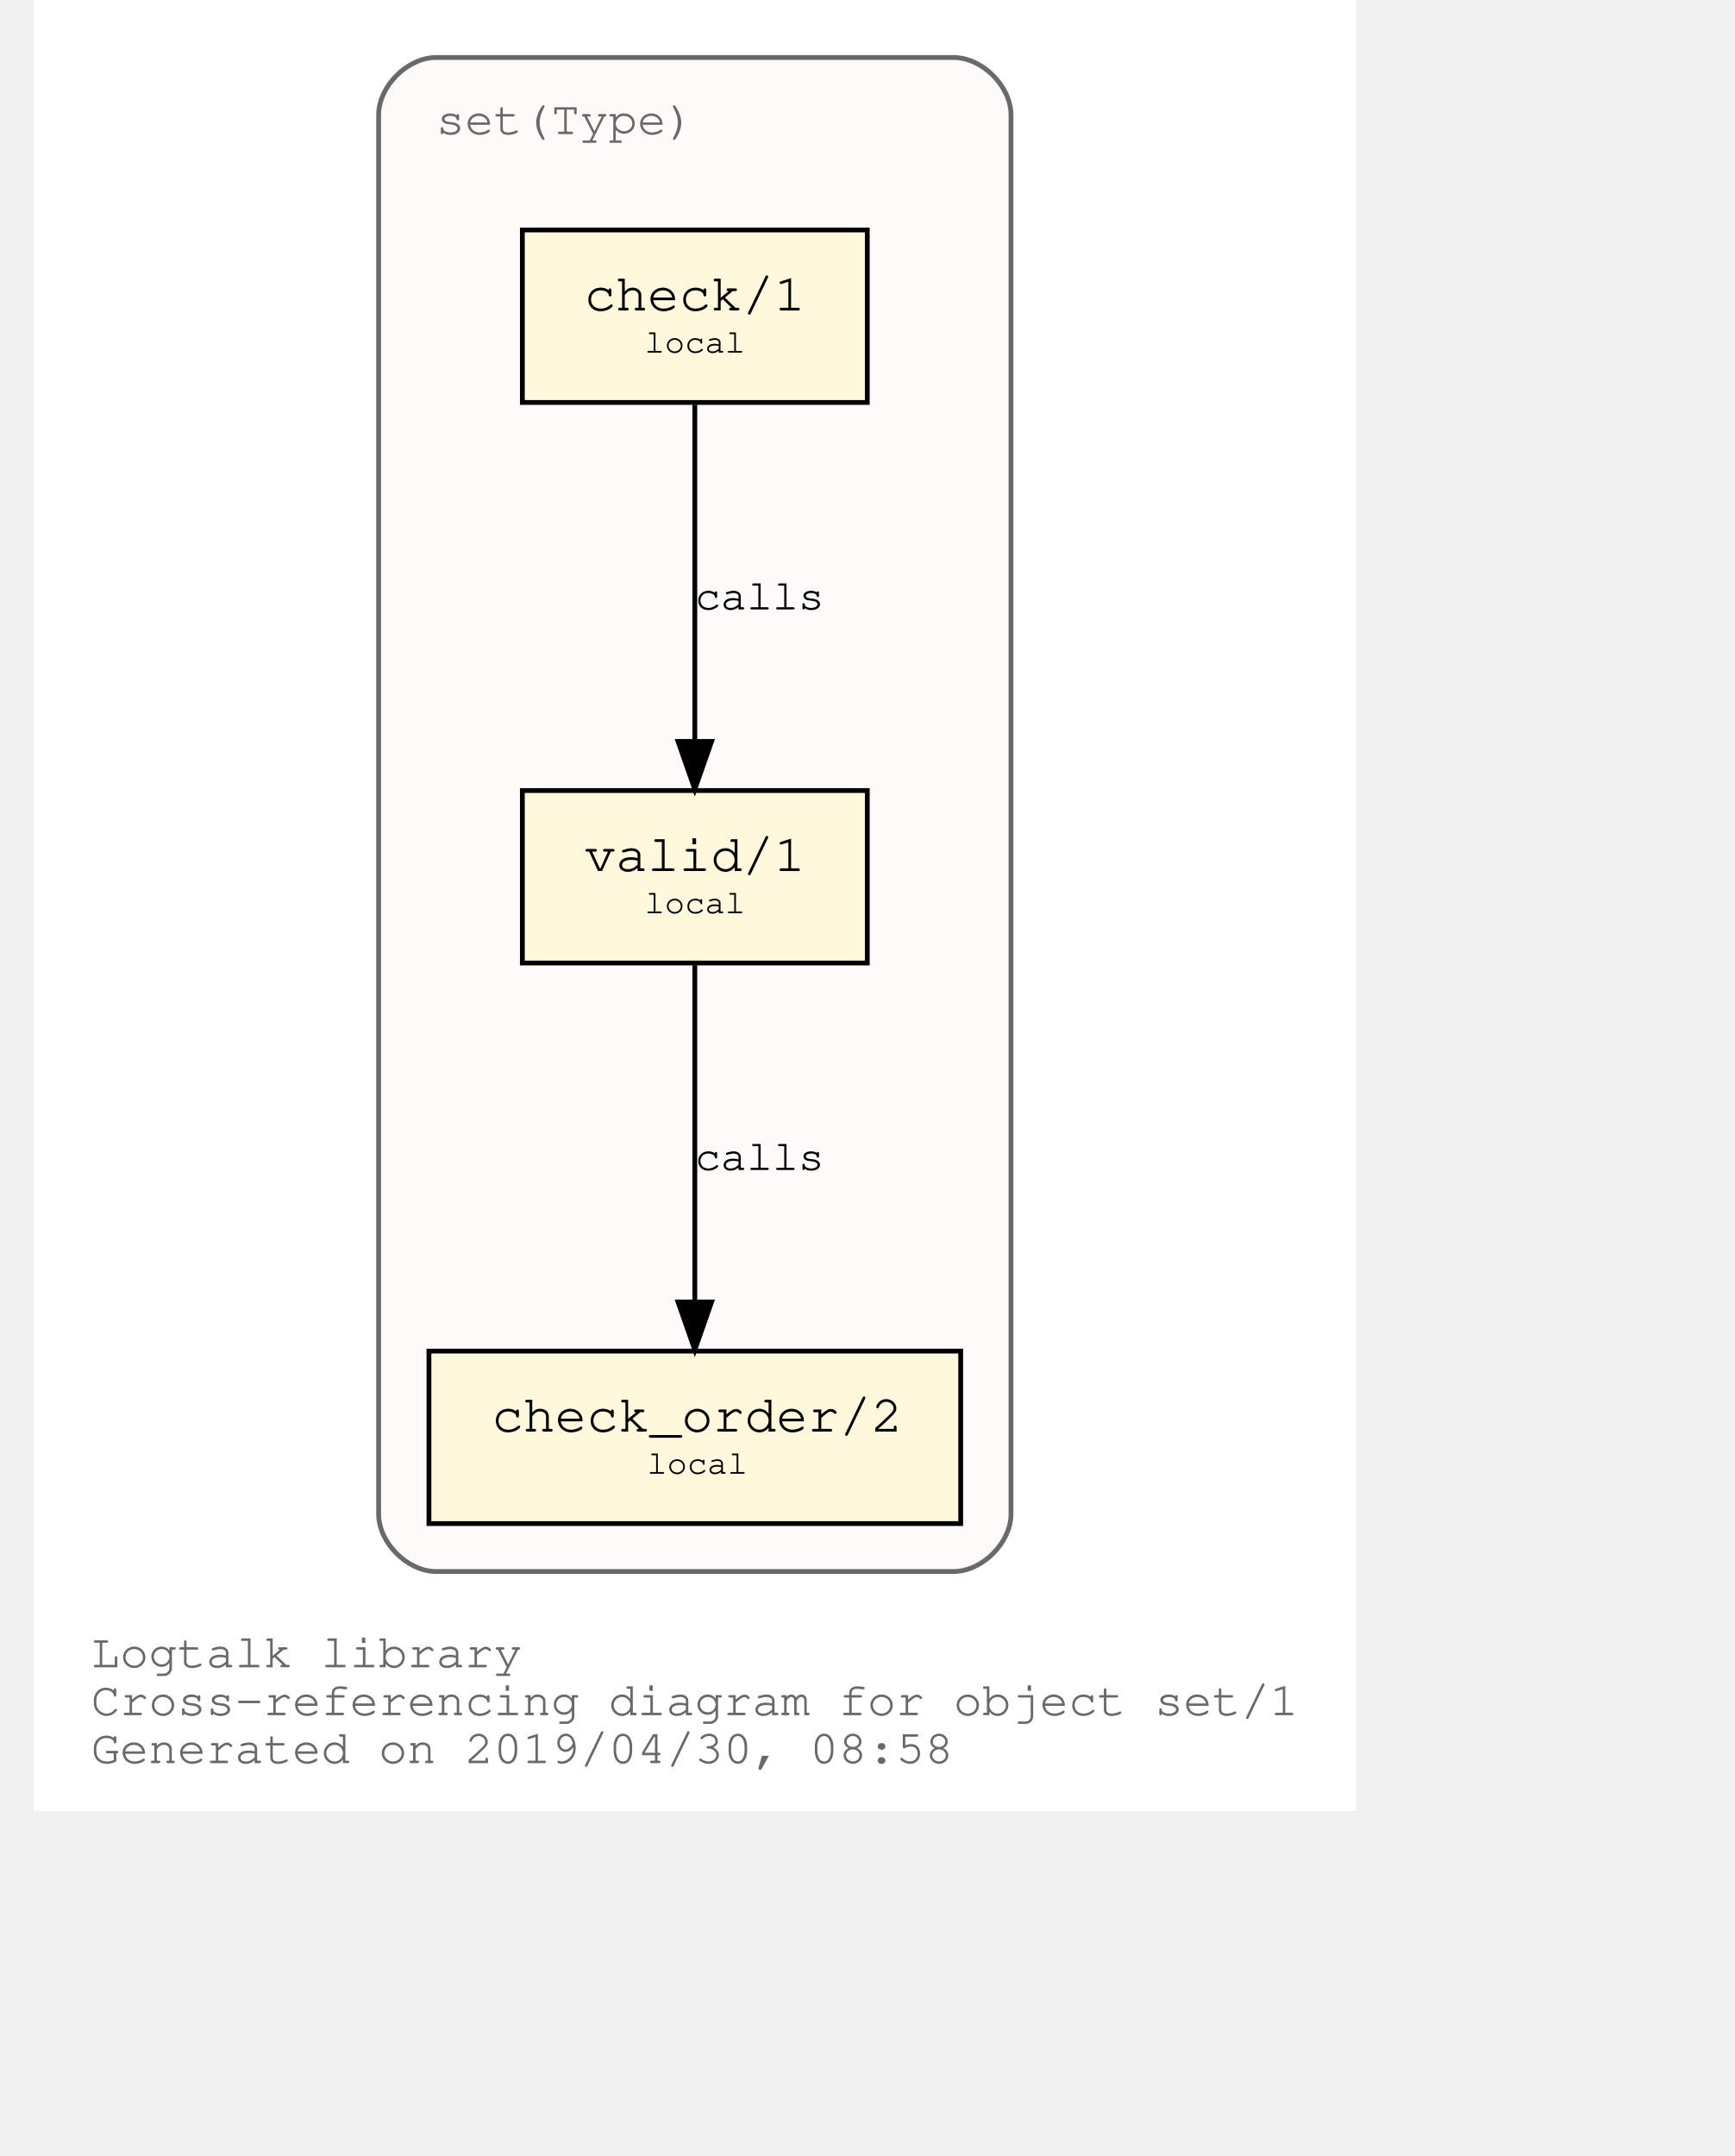
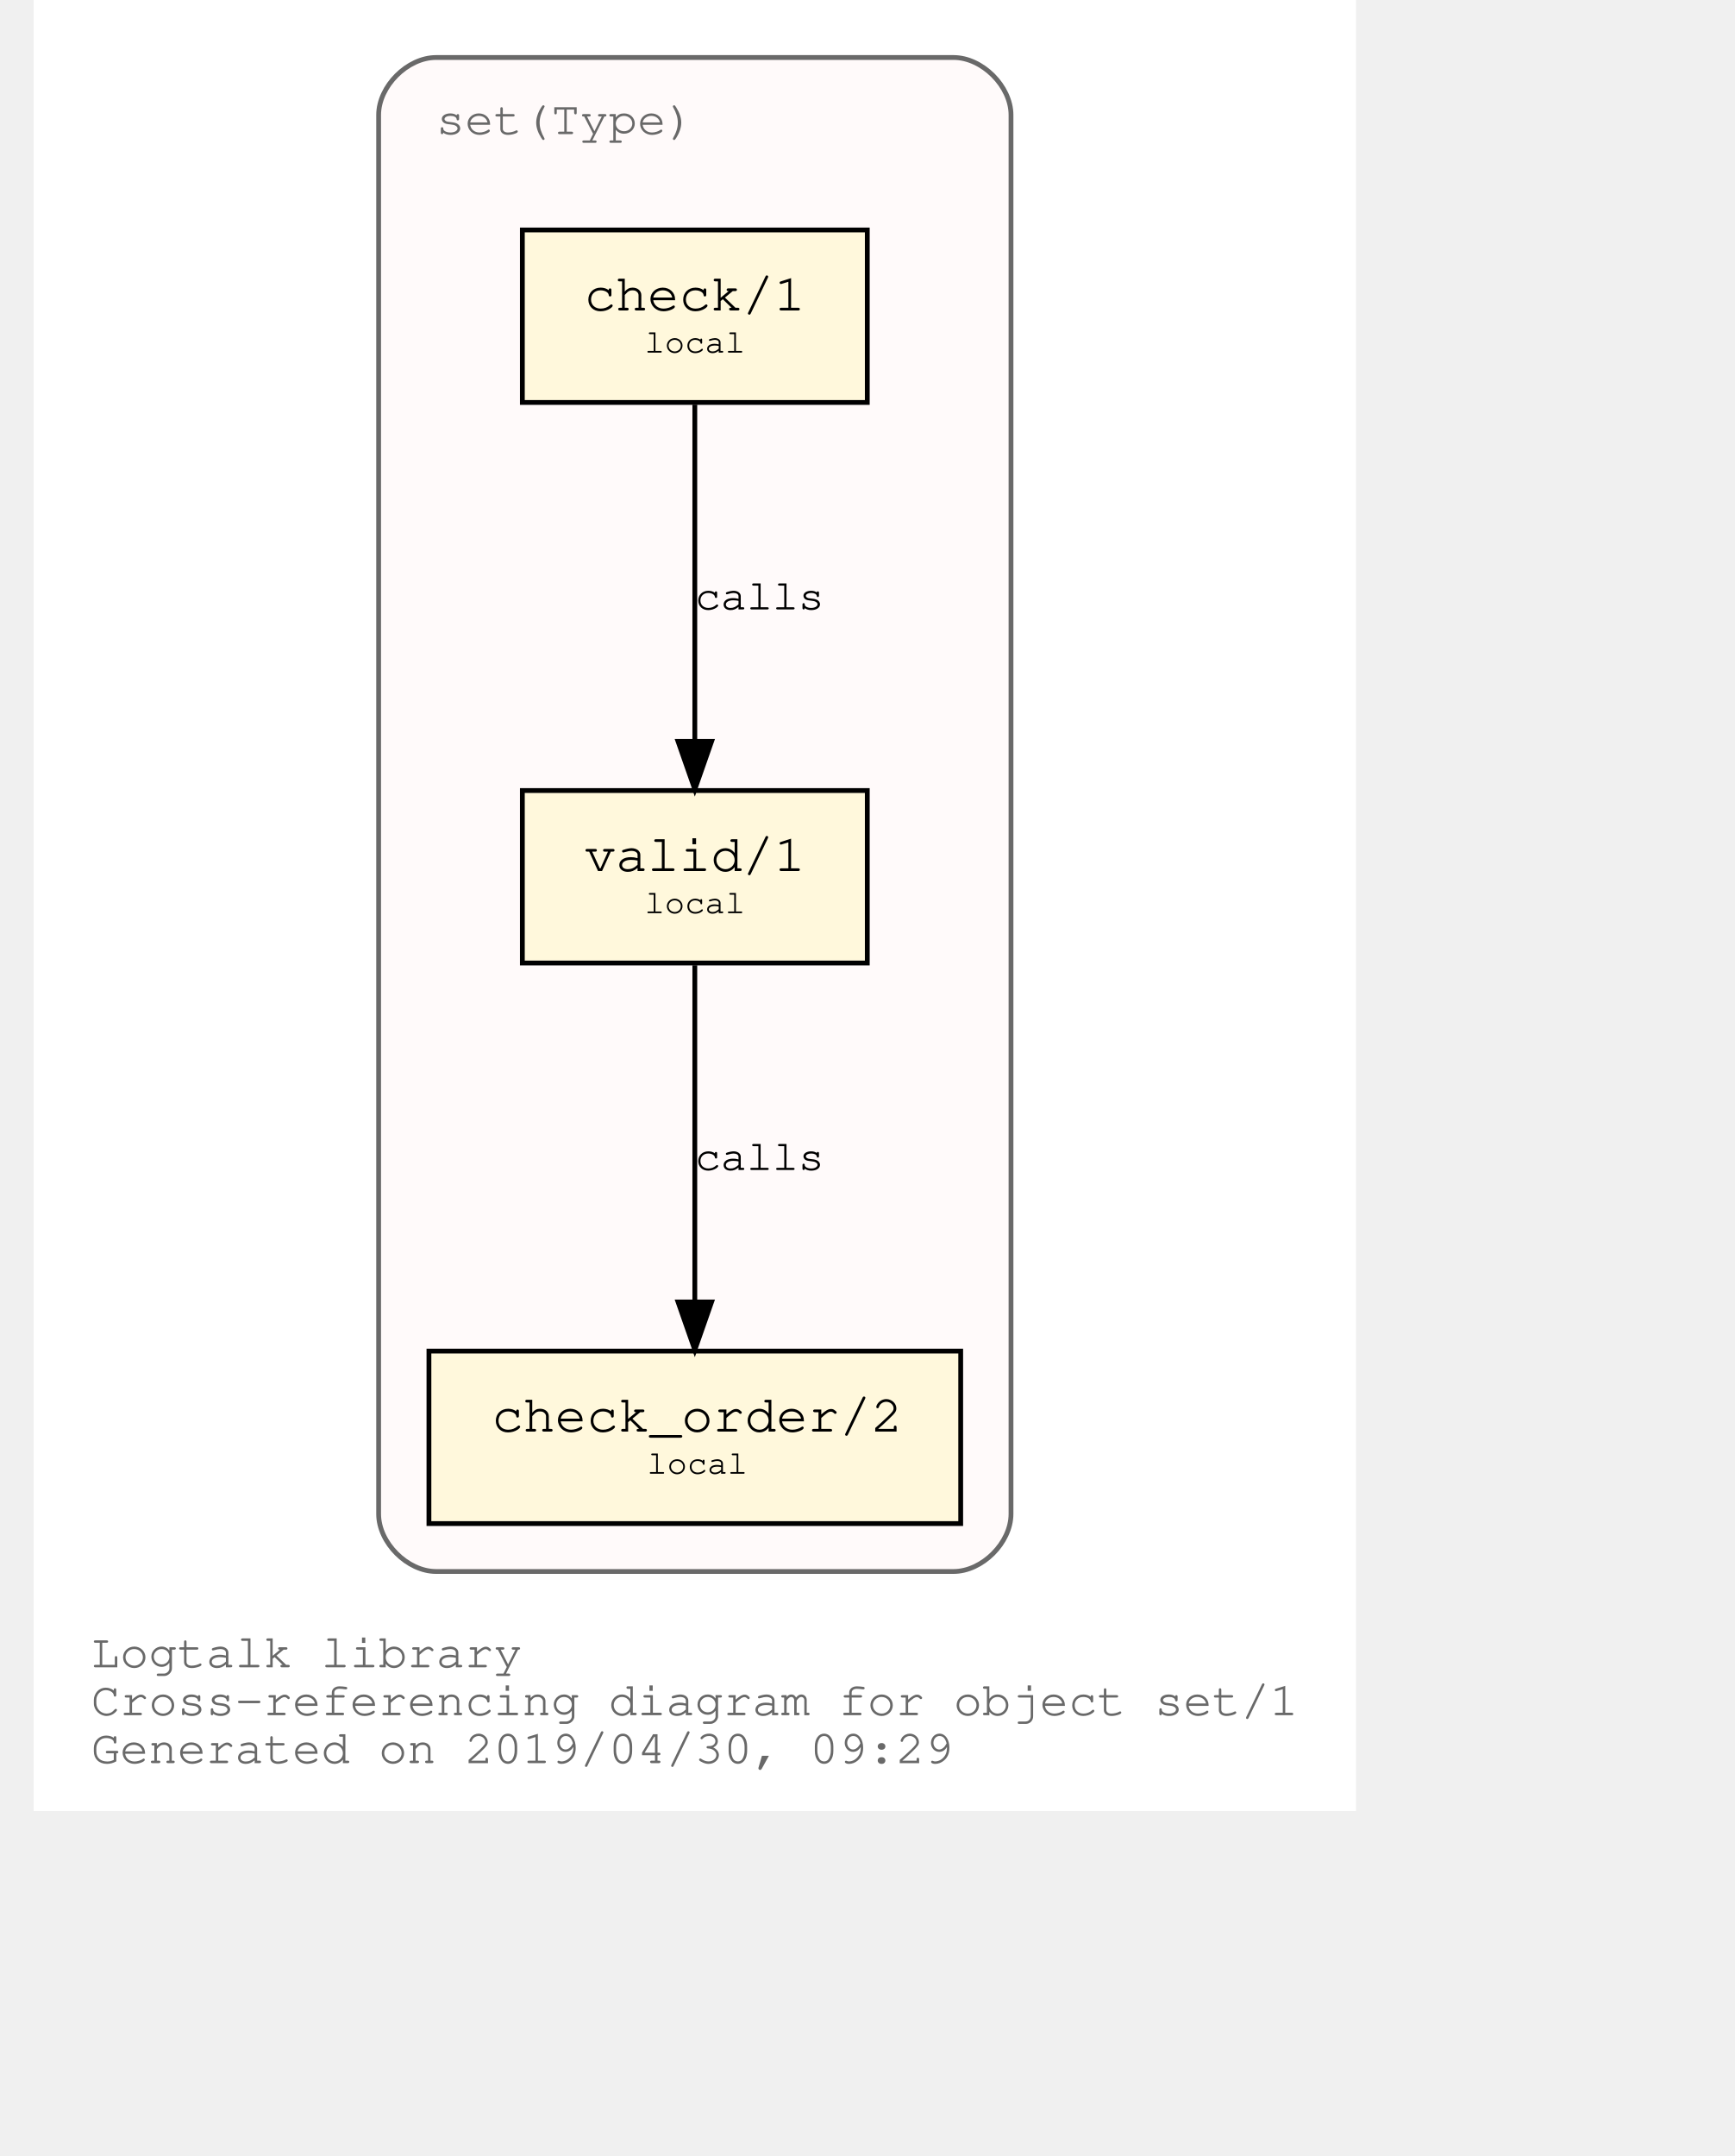
<svg xmlns="http://www.w3.org/2000/svg" xmlns:xlink="http://www.w3.org/1999/xlink" width="420pt" height="522pt" viewBox="72.00 72.00 348.04 450.00">
  <g id="graph0" class="graph" transform="scale(1 1) rotate(0) translate(76 446)">
    <polygon fill="white" stroke="transparent" points="-4,4 -4,-374 272.04,-374 272.04,4 -4,4" />
    <text text-anchor="start" x="8" y="-26" font-family="Courier,monospace" font-size="10.00" fill="dimgray">Logtalk library</text>
    <text text-anchor="start" x="8" y="-16" font-family="Courier,monospace" font-size="10.00" fill="dimgray">Cross-referencing diagram for object set/1</text>
-     <text text-anchor="start" x="8" y="-6" font-family="Courier,monospace" font-size="10.00" fill="dimgray">Generated on 2019/04/30, 08:58</text>
+     <text text-anchor="start" x="8" y="-6" font-family="Courier,monospace" font-size="10.00" fill="dimgray">Generated on 2019/04/30, 09:29</text>
    <g id="clust1" class="cluster">
      <g id="a_clust1">
        <a xlink:title="set(Type)">
          <path fill="snow" stroke="dimgray" d="M80.02,-46C80.02,-46 188.02,-46 188.02,-46 194.02,-46 200.02,-52 200.02,-58 200.02,-58 200.02,-350 200.02,-350 200.02,-356 194.02,-362 188.02,-362 188.02,-362 80.02,-362 80.02,-362 74.02,-362 68.02,-356 68.02,-350 68.02,-350 68.02,-58 68.02,-58 68.02,-52 74.02,-46 80.02,-46" />
          <g id="a_clust1_0">
-             <a xlink:href="https://github.com/LogtalkDotOrg/logtalk3/tree/master/library/set1.lgt" xlink:title="https://github.com/LogtalkDotOrg/logtalk3/tree/master/library/set1.lgt">
+             <a xlink:href="https://github.com/LogtalkDotOrg/logtalk3/tree/1d66f61ae2215fbd13c9fcdc8e9c49774369453a/library/set1.lgt" xlink:title="https://github.com/LogtalkDotOrg/logtalk3/tree/1d66f61ae2215fbd13c9fcdc8e9c49774369453a/library/set1.lgt">
              <text text-anchor="start" x="80.02" y="-346" font-family="Courier,monospace" font-size="10.00" fill="dimgray">set(Type)</text>
            </a>
          </g>
        </a>
      </g>
    </g>
    <g id="node1" class="node">
      <g id="a_node1">
-         <a xlink:href="https://github.com/LogtalkDotOrg/logtalk3/tree/master/library/set1.lgt#L32" xlink:title="https://github.com/LogtalkDotOrg/logtalk3/tree/master/library/set1.lgt#L32">
+         <a xlink:href="https://github.com/LogtalkDotOrg/logtalk3/tree/1d66f61ae2215fbd13c9fcdc8e9c49774369453a/library/set1.lgt#L32" xlink:title="https://github.com/LogtalkDotOrg/logtalk3/tree/1d66f61ae2215fbd13c9fcdc8e9c49774369453a/library/set1.lgt#L32">
          <polygon fill="cornsilk" stroke="black" points="170.02,-209 98.02,-209 98.02,-173 170.02,-173 170.02,-209" />
          <text text-anchor="start" x="105.82" y="-192.8" font-family="Courier,monospace" font-size="9.00"> </text>
          <text text-anchor="start" x="110.92" y="-192.2" font-family="Courier,monospace" font-size="11.00">valid/1</text>
          <text text-anchor="start" x="156.82" y="-192.8" font-family="Courier,monospace" font-size="9.00"> </text>
          <text text-anchor="start" x="105.82" y="-182.8" font-family="Courier,monospace" font-size="9.00"> </text>
          <text text-anchor="start" x="123.52" y="-183.4" font-family="Courier,monospace" font-size="7.00">local</text>
          <text text-anchor="start" x="156.82" y="-182.8" font-family="Courier,monospace" font-size="9.00"> </text>
        </a>
      </g>
    </g>
    <g id="node2" class="node">
      <g id="a_node2">
-         <a xlink:href="https://github.com/LogtalkDotOrg/logtalk3/tree/master/library/set1.lgt#L41" xlink:title="https://github.com/LogtalkDotOrg/logtalk3/tree/master/library/set1.lgt#L41">
+         <a xlink:href="https://github.com/LogtalkDotOrg/logtalk3/tree/1d66f61ae2215fbd13c9fcdc8e9c49774369453a/library/set1.lgt#L41" xlink:title="https://github.com/LogtalkDotOrg/logtalk3/tree/1d66f61ae2215fbd13c9fcdc8e9c49774369453a/library/set1.lgt#L41">
          <polygon fill="cornsilk" stroke="black" points="189.52,-92 78.52,-92 78.52,-56 189.52,-56 189.52,-92" />
          <text text-anchor="start" x="86.82" y="-75.8" font-family="Courier,monospace" font-size="9.00"> </text>
          <text text-anchor="start" x="91.61" y="-75.2" font-family="Courier,monospace" font-size="11.00">check_order/2</text>
          <text text-anchor="start" x="176.82" y="-75.8" font-family="Courier,monospace" font-size="9.00"> </text>
          <text text-anchor="start" x="86.82" y="-65.8" font-family="Courier,monospace" font-size="9.00"> </text>
          <text text-anchor="start" x="124.02" y="-66.4" font-family="Courier,monospace" font-size="7.00">local</text>
          <text text-anchor="start" x="176.82" y="-65.8" font-family="Courier,monospace" font-size="9.00"> </text>
        </a>
      </g>
    </g>
    <g id="edge1" class="edge">
      <g id="a_edge1">
-         <a xlink:href="https://github.com/LogtalkDotOrg/logtalk3/tree/master/library/set1.lgt#L38" xlink:title="calls">
+         <a xlink:href="https://github.com/LogtalkDotOrg/logtalk3/tree/1d66f61ae2215fbd13c9fcdc8e9c49774369453a/library/set1.lgt#L38" xlink:title="calls">
          <path fill="none" stroke="black" d="M134.02,-172.53C134.02,-153.94 134.02,-124.24 134.02,-102.5" />
          <polygon fill="black" stroke="black" points="137.52,-102.25 134.02,-92.25 130.52,-102.25 137.52,-102.25" />
        </a>
      </g>
      <g id="a_edge1-label">
-         <a xlink:href="https://github.com/LogtalkDotOrg/logtalk3/tree/master/library/set1.lgt#L38" xlink:title="https://github.com/LogtalkDotOrg/logtalk3/tree/master/library/set1.lgt#L38">
+         <a xlink:href="https://github.com/LogtalkDotOrg/logtalk3/tree/1d66f61ae2215fbd13c9fcdc8e9c49774369453a/library/set1.lgt#L38" xlink:title="https://github.com/LogtalkDotOrg/logtalk3/tree/1d66f61ae2215fbd13c9fcdc8e9c49774369453a/library/set1.lgt#L38">
          <text text-anchor="start" x="134.02" y="-129.8" font-family="Courier,monospace" font-size="9.00">calls</text>
        </a>
      </g>
    </g>
    <g id="node3" class="node">
      <g id="a_node3">
-         <a xlink:href="https://github.com/LogtalkDotOrg/logtalk3/tree/master/library/set1.lgt#L54" xlink:title="https://github.com/LogtalkDotOrg/logtalk3/tree/master/library/set1.lgt#L54">
+         <a xlink:href="https://github.com/LogtalkDotOrg/logtalk3/tree/1d66f61ae2215fbd13c9fcdc8e9c49774369453a/library/set1.lgt#L54" xlink:title="https://github.com/LogtalkDotOrg/logtalk3/tree/1d66f61ae2215fbd13c9fcdc8e9c49774369453a/library/set1.lgt#L54">
          <polygon fill="cornsilk" stroke="black" points="170.02,-326 98.02,-326 98.02,-290 170.02,-290 170.02,-326" />
          <text text-anchor="start" x="105.82" y="-309.8" font-family="Courier,monospace" font-size="9.00"> </text>
          <text text-anchor="start" x="110.92" y="-309.2" font-family="Courier,monospace" font-size="11.00">check/1</text>
          <text text-anchor="start" x="156.82" y="-309.8" font-family="Courier,monospace" font-size="9.00"> </text>
          <text text-anchor="start" x="105.82" y="-299.8" font-family="Courier,monospace" font-size="9.00"> </text>
          <text text-anchor="start" x="123.52" y="-300.4" font-family="Courier,monospace" font-size="7.00">local</text>
          <text text-anchor="start" x="156.82" y="-299.8" font-family="Courier,monospace" font-size="9.00"> </text>
        </a>
      </g>
    </g>
    <g id="edge2" class="edge">
      <g id="a_edge2">
-         <a xlink:href="https://github.com/LogtalkDotOrg/logtalk3/tree/master/library/set1.lgt#L54" xlink:title="calls">
+         <a xlink:href="https://github.com/LogtalkDotOrg/logtalk3/tree/1d66f61ae2215fbd13c9fcdc8e9c49774369453a/library/set1.lgt#L54" xlink:title="calls">
          <path fill="none" stroke="black" d="M134.02,-289.53C134.02,-270.94 134.02,-241.24 134.02,-219.5" />
          <polygon fill="black" stroke="black" points="137.52,-219.25 134.02,-209.25 130.52,-219.25 137.52,-219.25" />
        </a>
      </g>
      <g id="a_edge2-label">
-         <a xlink:href="https://github.com/LogtalkDotOrg/logtalk3/tree/master/library/set1.lgt#L54" xlink:title="https://github.com/LogtalkDotOrg/logtalk3/tree/master/library/set1.lgt#L54">
+         <a xlink:href="https://github.com/LogtalkDotOrg/logtalk3/tree/1d66f61ae2215fbd13c9fcdc8e9c49774369453a/library/set1.lgt#L54" xlink:title="https://github.com/LogtalkDotOrg/logtalk3/tree/1d66f61ae2215fbd13c9fcdc8e9c49774369453a/library/set1.lgt#L54">
          <text text-anchor="start" x="134.02" y="-246.8" font-family="Courier,monospace" font-size="9.00">calls</text>
        </a>
      </g>
    </g>
  </g>
</svg>
